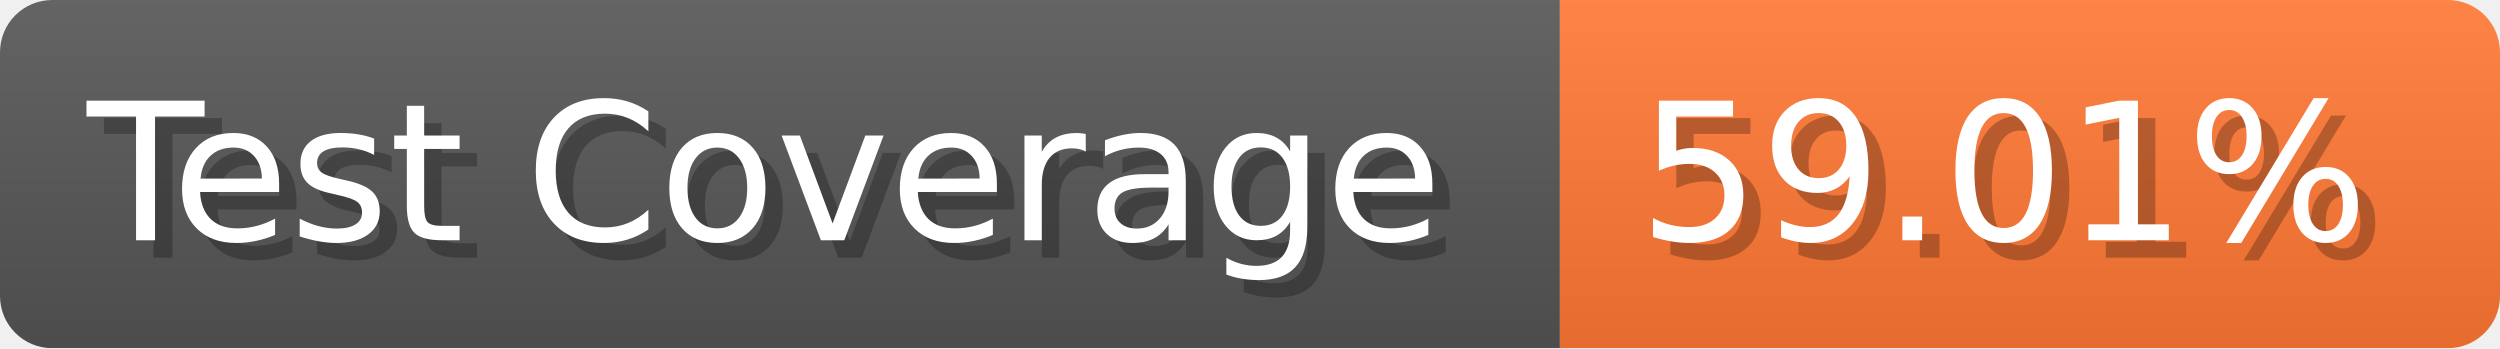
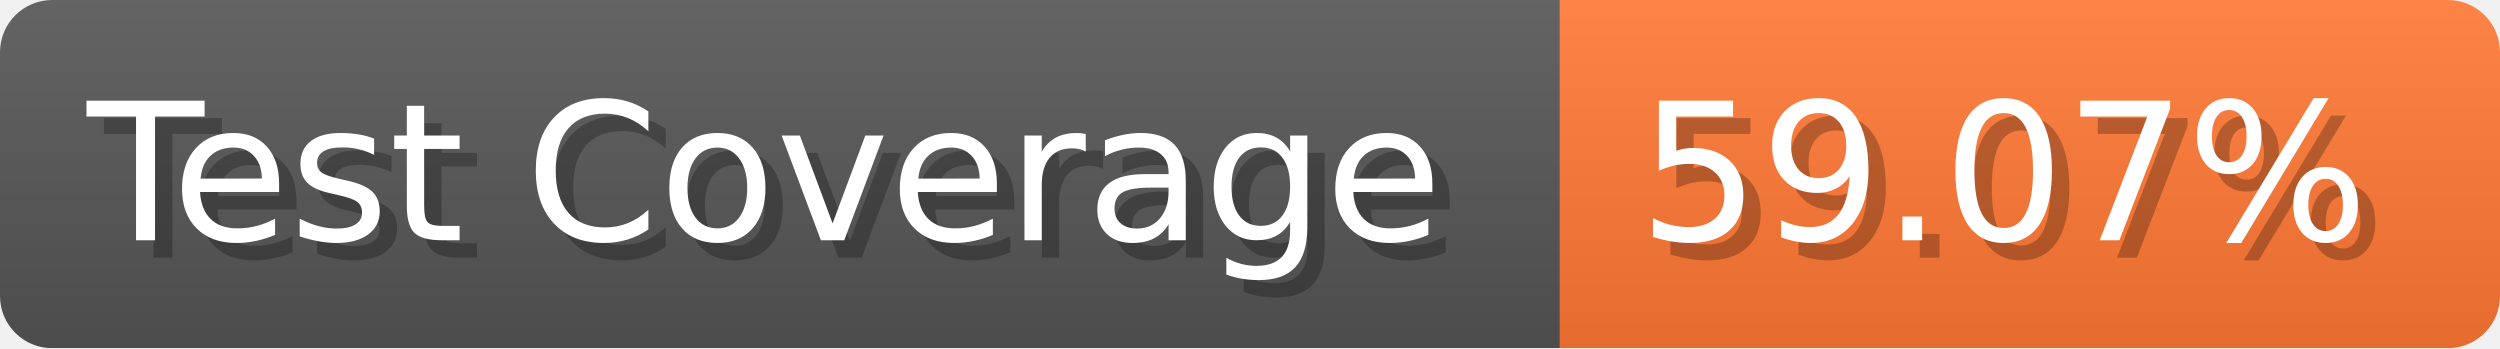
- <svg xmlns="http://www.w3.org/2000/svg" width="143.6" height="20" viewBox="0 0 1436 200" role="img" aria-label="Test Coverage: 59.01%">
+ <svg xmlns="http://www.w3.org/2000/svg" width="143.6" height="20" viewBox="0 0 1436 200" role="img" aria-label="Test Coverage: 59.07%">
  <linearGradient id="a" x2="0" y2="100%">
    <stop offset="0" stop-opacity=".1" stop-color="#EEE" />
    <stop offset="1" stop-opacity=".1" />
  </linearGradient>
  <mask id="m">
    <rect width="1436" height="200" rx="30" fill="#FFF" />
  </mask>
  <g mask="url(#m)">
    <rect width="896" height="200" fill="#555" />
    <rect width="540" height="200" fill="#F73" x="896" />
    <rect width="1436" height="200" fill="url(#a)" />
  </g>
  <g aria-hidden="true" fill="#fff" text-anchor="start" font-family="Verdana,DejaVu Sans,sans-serif" font-size="110">
    <text x="60" y="148" textLength="796" fill="#000" opacity="0.25">Test Coverage</text>
    <text x="50" y="138" textLength="796">Test Coverage</text>
-     <text x="951" y="148" textLength="440" fill="#000" opacity="0.25">59.01%</text>
-     <text x="941" y="138" textLength="440">59.01%</text>
+     <text x="951" y="148" textLength="440" fill="#000" opacity="0.25">59.07%</text>
+     <text x="941" y="138" textLength="440">59.07%</text>
  </g>
</svg>
